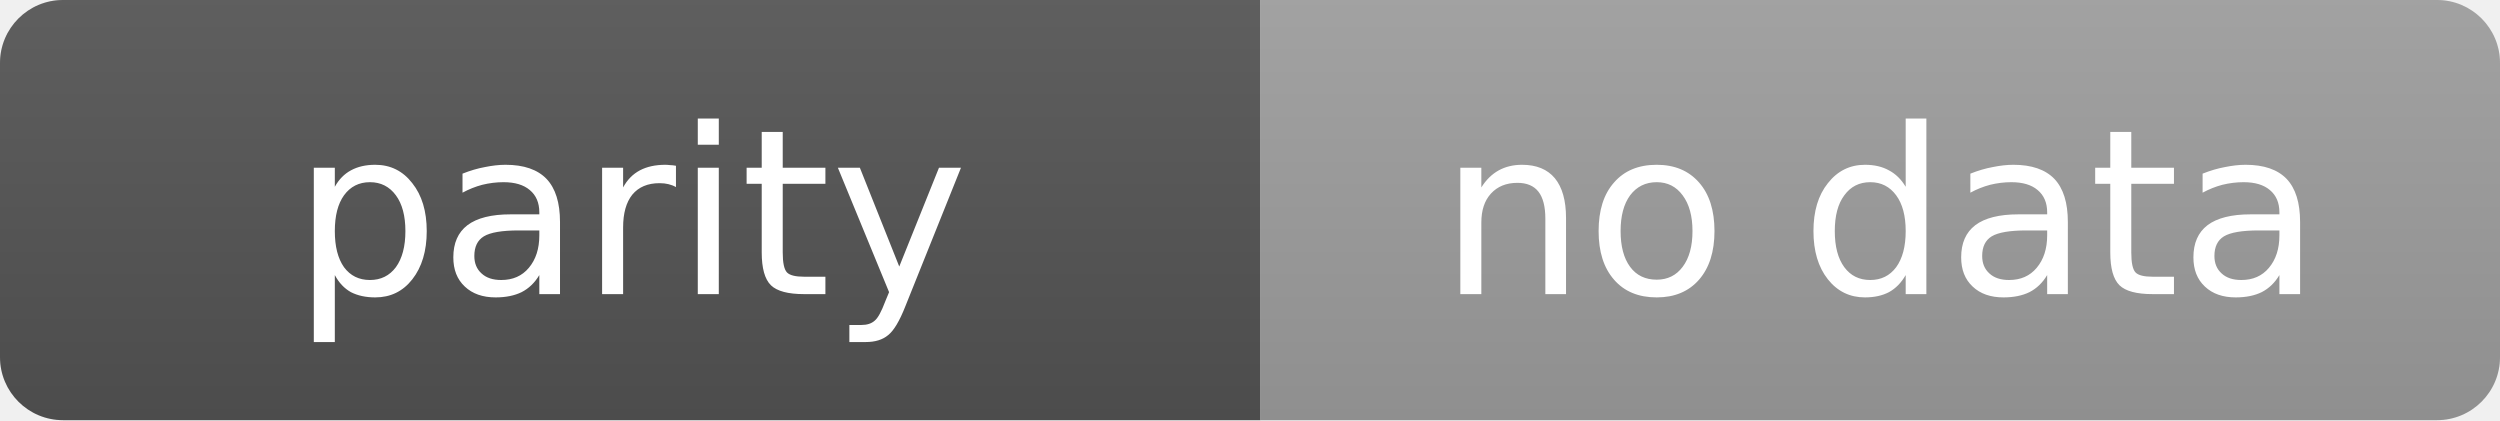
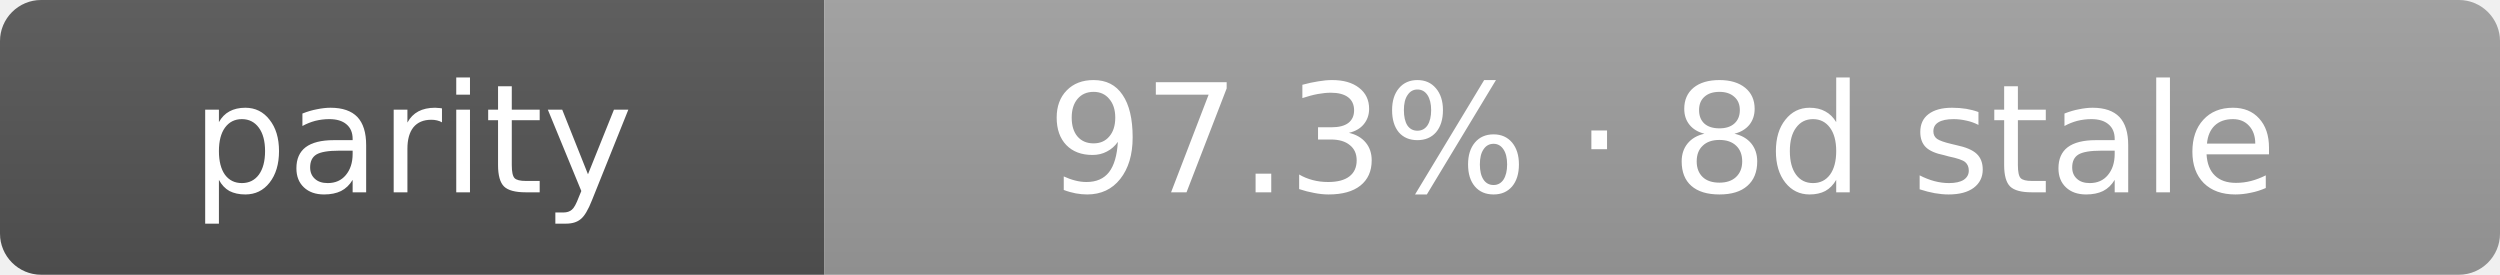
- <svg xmlns="http://www.w3.org/2000/svg" width="119" height="20" role="img" aria-label="parity: no data">
+ <svg xmlns="http://www.w3.org/2000/svg" width="182" height="20" role="img" aria-label="parity: 97.3% · 8d stale">
  <linearGradient id="s" x2="0" y2="100%">
    <stop offset="0" stop-color="#bbb" stop-opacity=".1" />
    <stop offset="1" stop-opacity=".1" />
  </linearGradient>
  <clipPath id="r">
-     <rect width="119" height="20" rx="3" fill="#fff" />
+     <rect width="182" height="20" rx="3" fill="#fff" />
  </clipPath>
  <g clip-path="url(#r)">
    <rect width="60" height="20" fill="#555" />
-     <rect x="60" width="59" height="20" fill="#9f9f9f" />
-     <rect width="119" height="20" fill="url(#s)" />
+     <rect x="60" width="122" height="20" fill="#9f9f9f" />
+     <rect width="182" height="20" fill="url(#s)" />
  </g>
  <g fill="#fff" text-anchor="middle" font-family="Verdana,Geneva,DejaVu Sans,sans-serif" text-rendering="geometricPrecision" font-size="11">
    <text x="30.0" y="14">parity</text>
-     <text x="89.5" y="14">no data</text>
+     <text x="121.0" y="14">97.3% · 8d stale</text>
  </g>
</svg>
